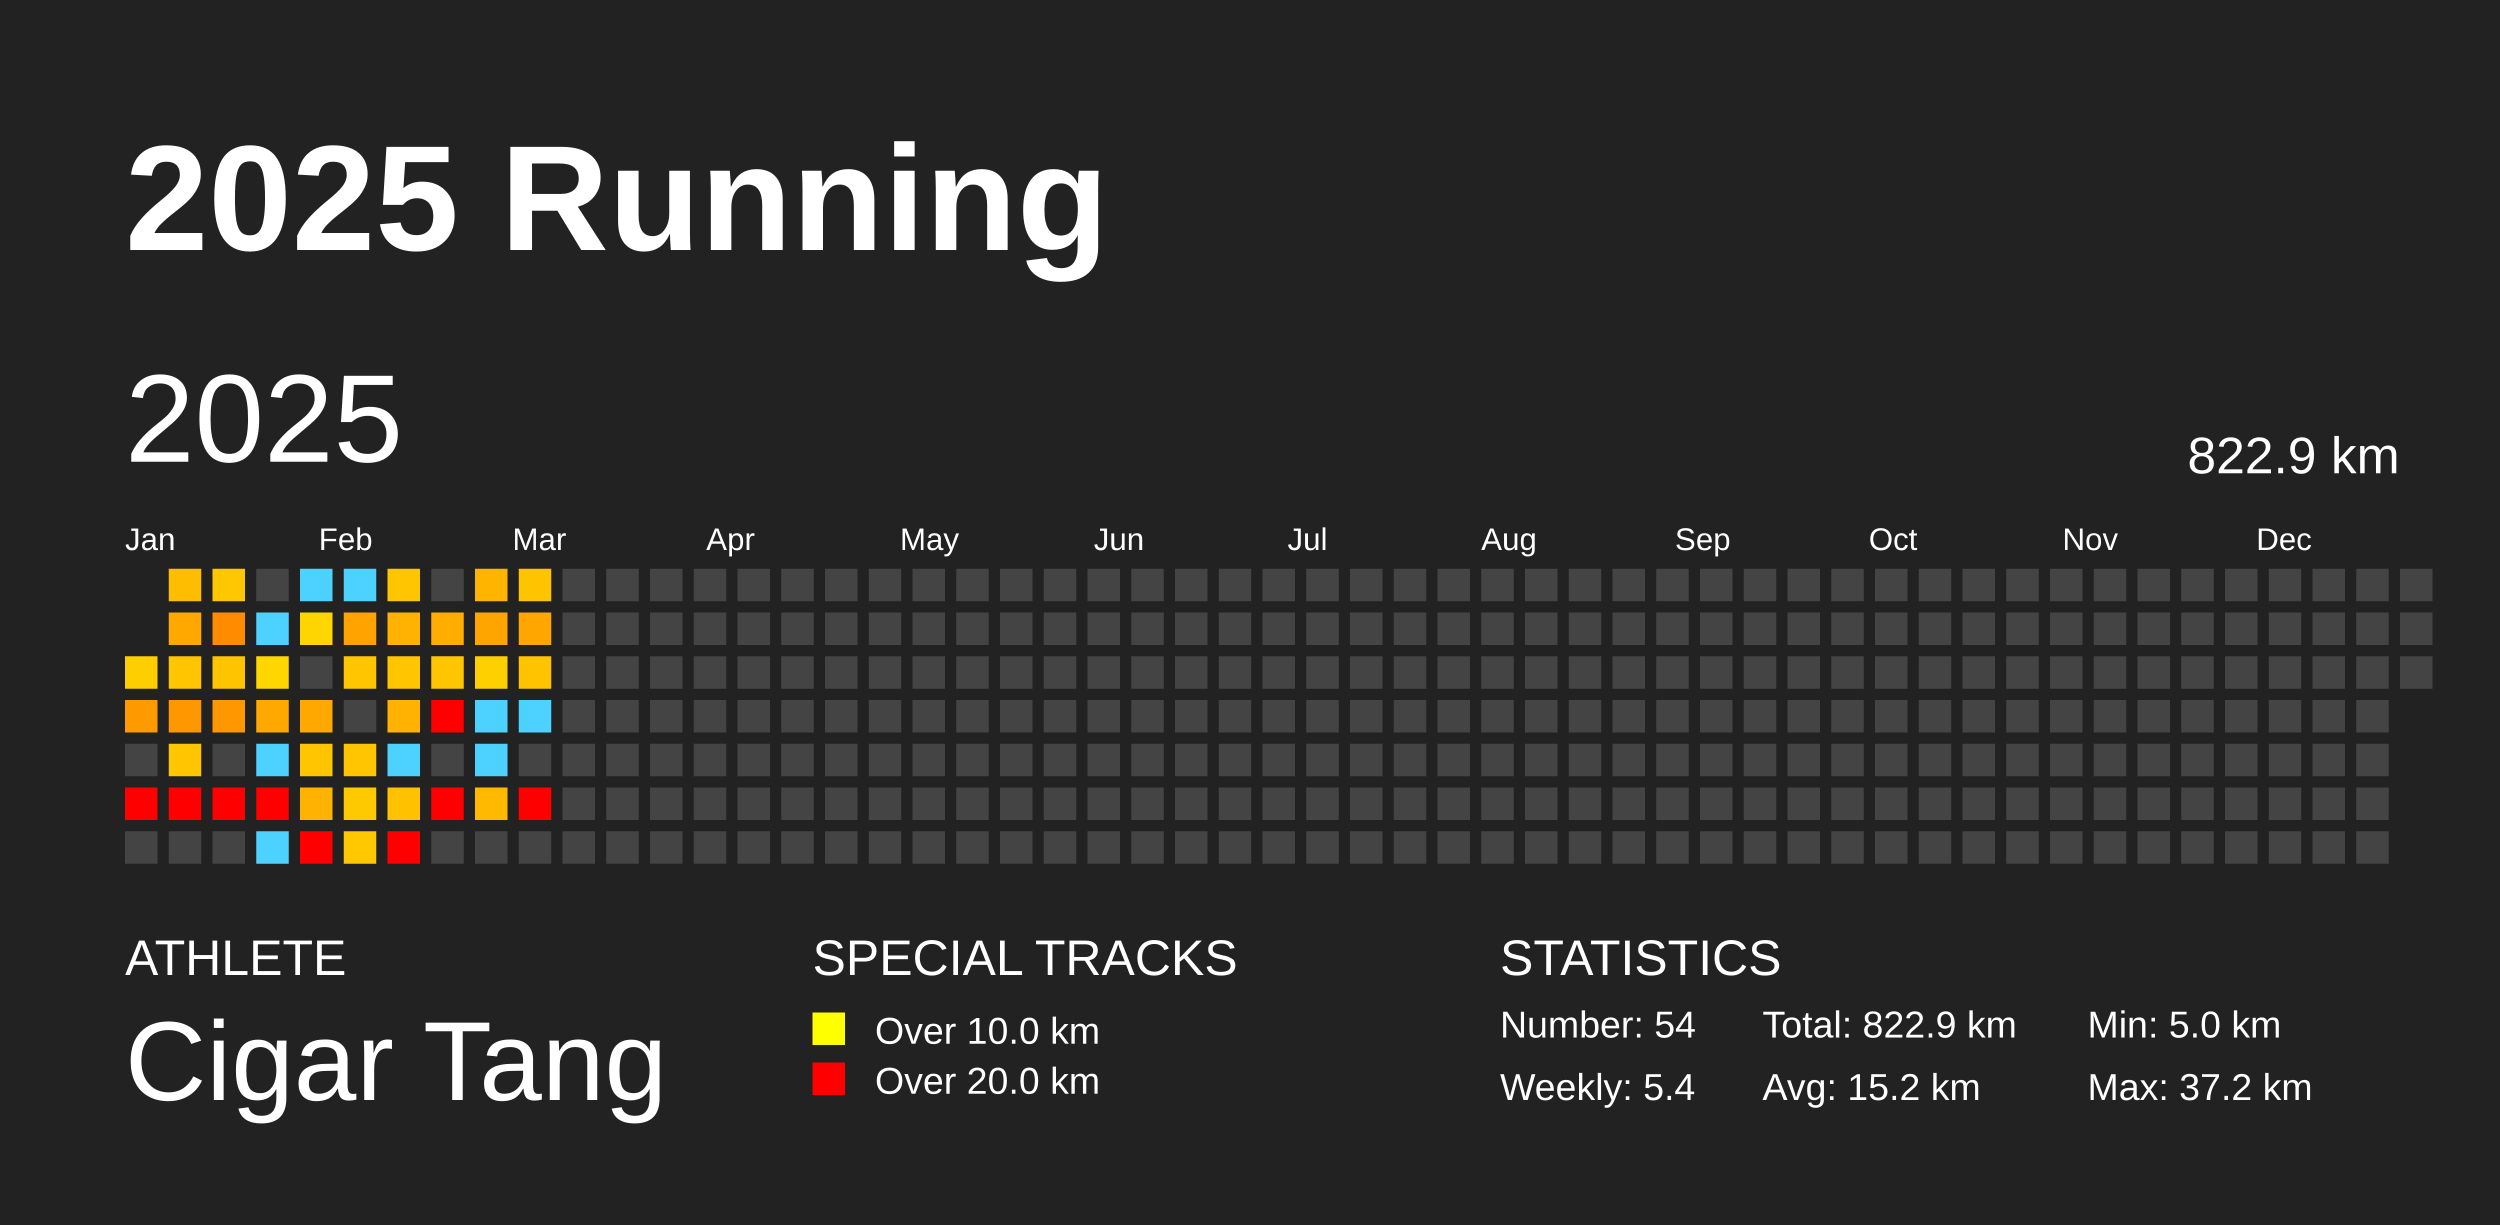
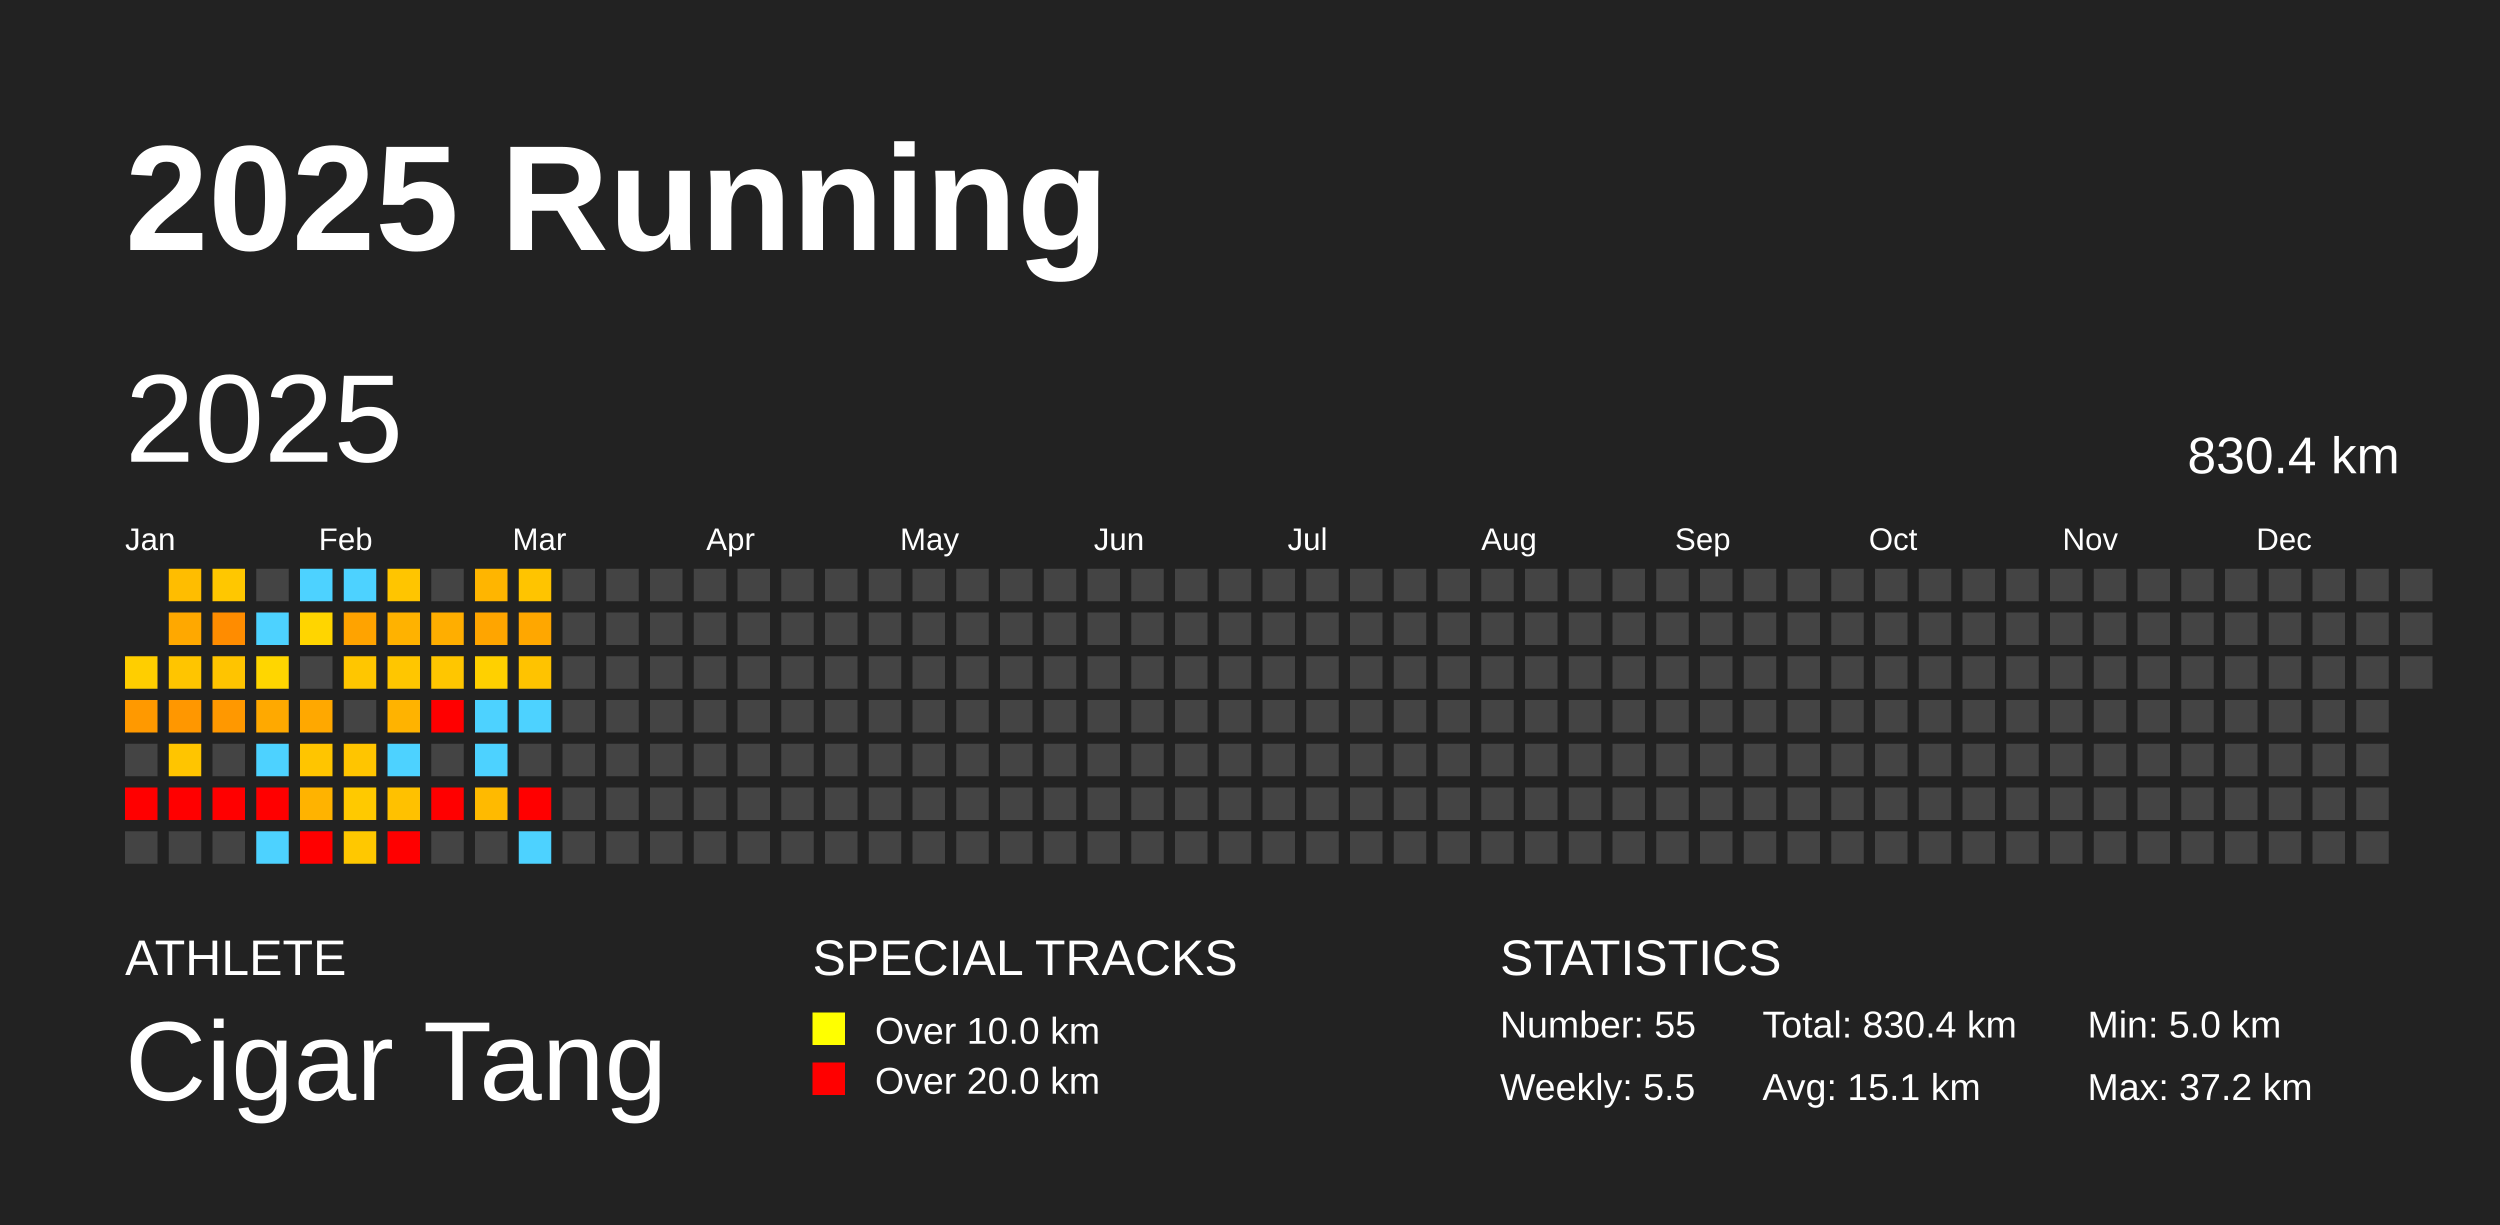
<svg xmlns="http://www.w3.org/2000/svg" baseProfile="full" height="98mm" version="1.1" viewBox="0,0,200,98" width="200mm">
  <defs />
  <rect fill="#222222" height="98" width="200" x="0" y="0" />
  <text fill="#FFFFFF" style="font-size:12px; font-family:Arial; font-weight:bold;" x="10" y="20">2025 Running</text>
  <text fill="#FFFFFF" style="font-size:4px; font-family:Arial" x="10" y="78">ATHLETE</text>
  <text fill="#FFFFFF" style="font-size:9px; font-family:Arial" x="10" y="88">Cigar Tang</text>
  <text fill="#FFFFFF" style="font-size:4px; font-family:Arial" x="65" y="78">SPECIAL TRACKS</text>
  <rect fill="yellow" height="2.6" width="2.6" x="65" y="81" />
  <text fill="#FFFFFF" style="font-size:3px; font-family:Arial" x="70" y="83.5">Over 10.0 km</text>
  <rect fill="red" height="2.6" width="2.6" x="65" y="85" />
  <text fill="#FFFFFF" style="font-size:3px; font-family:Arial" x="70" y="87.5">Over 20.0 km</text>
  <text fill="#FFFFFF" style="font-size:4px; font-family:Arial" x="120" y="78">STATISTICS</text>
-   <text fill="#FFFFFF" style="font-size:3px; font-family:Arial" x="120" y="83">Number: 54</text>
-   <text fill="#FFFFFF" style="font-size:3px; font-family:Arial" x="120" y="88">Weekly: 5.4</text>
-   <text fill="#FFFFFF" style="font-size:3px; font-family:Arial" x="141" y="83">Total: 822.9 km</text>
-   <text fill="#FFFFFF" style="font-size:3px; font-family:Arial" x="141" y="88">Avg: 15.2 km</text>
+   <text fill="#FFFFFF" style="font-size:3px; font-family:Arial" x="120" y="83">Number: 55</text>
+   <text fill="#FFFFFF" style="font-size:3px; font-family:Arial" x="120" y="88">Weekly: 5.5</text>
+   <text fill="#FFFFFF" style="font-size:3px; font-family:Arial" x="141" y="83">Total: 830.4 km</text>
+   <text fill="#FFFFFF" style="font-size:3px; font-family:Arial" x="141" y="88">Avg: 15.1 km</text>
  <text fill="#FFFFFF" style="font-size:3px; font-family:Arial" x="167" y="83">Min: 5.0 km</text>
  <text fill="#FFFFFF" style="font-size:3px; font-family:Arial" x="167" y="88">Max: 37.2 km</text>
  <text dominant-baseline="hanging" fill="#FFFFFF" style="font-size:10.0px; font-family:Arial;" x="10" y="30">2025</text>
-   <text dominant-baseline="hanging" fill="#FFFFFF" style="font-size:4.125px; font-family:Arial;" x="175" y="35">822.9 km</text>
+   <text dominant-baseline="hanging" fill="#FFFFFF" style="font-size:4.125px; font-family:Arial;" x="175" y="35">830.4 km</text>
  <text fill="#FFFFFF" style="font-size:2.5px; font-family:Arial" x="10.0" y="44">Jan</text>
  <text fill="#FFFFFF" style="font-size:2.5px; font-family:Arial" x="25.5" y="44">Feb</text>
  <text fill="#FFFFFF" style="font-size:2.5px; font-family:Arial" x="41.0" y="44">Mar</text>
  <text fill="#FFFFFF" style="font-size:2.5px; font-family:Arial" x="56.5" y="44">Apr</text>
  <text fill="#FFFFFF" style="font-size:2.5px; font-family:Arial" x="72.0" y="44">May</text>
  <text fill="#FFFFFF" style="font-size:2.5px; font-family:Arial" x="87.5" y="44">Jun</text>
  <text fill="#FFFFFF" style="font-size:2.5px; font-family:Arial" x="103.0" y="44">Jul</text>
  <text fill="#FFFFFF" style="font-size:2.5px; font-family:Arial" x="118.5" y="44">Aug</text>
  <text fill="#FFFFFF" style="font-size:2.5px; font-family:Arial" x="134.0" y="44">Sep</text>
  <text fill="#FFFFFF" style="font-size:2.5px; font-family:Arial" x="149.5" y="44">Oct</text>
  <text fill="#FFFFFF" style="font-size:2.5px; font-family:Arial" x="165.0" y="44">Nov</text>
  <text fill="#FFFFFF" style="font-size:2.5px; font-family:Arial" x="180.5" y="44">Dec</text>
  <rect fill="#ffce00" height="2.6" width="2.6" x="10.0" y="52.5" />
  <rect fill="#ff9900" height="2.6" width="2.6" x="10.0" y="56.0" />
  <rect fill="#444444" height="2.6" width="2.6" x="10.0" y="59.5" />
  <rect fill="red" height="2.6" width="2.6" x="10.0" y="63.0" />
  <rect fill="#444444" height="2.6" width="2.6" x="10.0" y="66.5" />
  <rect fill="#ffbd00" height="2.6" width="2.6" x="13.5" y="45.5" />
  <rect fill="#ffa800" height="2.6" width="2.6" x="13.5" y="49.0" />
  <rect fill="#ffc500" height="2.6" width="2.6" x="13.5" y="52.5" />
  <rect fill="#ff9700" height="2.6" width="2.6" x="13.5" y="56.0" />
  <rect fill="#ffc500" height="2.6" width="2.6" x="13.5" y="59.5" />
  <rect fill="red" height="2.6" width="2.6" x="13.5" y="63.0" />
  <rect fill="#444444" height="2.6" width="2.6" x="13.5" y="66.5" />
  <rect fill="#ffc700" height="2.6" width="2.6" x="17.0" y="45.5" />
  <rect fill="#ff8c00" height="2.6" width="2.6" x="17.0" y="49.0" />
  <rect fill="#ffc400" height="2.6" width="2.6" x="17.0" y="52.5" />
  <rect fill="#ff9800" height="2.6" width="2.6" x="17.0" y="56.0" />
  <rect fill="#444444" height="2.6" width="2.6" x="17.0" y="59.5" />
  <rect fill="red" height="2.6" width="2.6" x="17.0" y="63.0" />
  <rect fill="#444444" height="2.6" width="2.6" x="17.0" y="66.5" />
  <rect fill="#444444" height="2.6" width="2.6" x="20.5" y="45.5" />
  <rect fill="#4dd2ff" height="2.6" width="2.6" x="20.5" y="49.0" />
  <rect fill="#ffd600" height="2.6" width="2.6" x="20.5" y="52.5" />
  <rect fill="#ffa900" height="2.6" width="2.6" x="20.5" y="56.0" />
  <rect fill="#4dd2ff" height="2.6" width="2.6" x="20.5" y="59.5" />
  <rect fill="red" height="2.6" width="2.6" x="20.5" y="63.0" />
  <rect fill="#4dd2ff" height="2.6" width="2.6" x="20.5" y="66.5" />
  <rect fill="#4dd2ff" height="2.6" width="2.6" x="24.0" y="45.5" />
  <rect fill="#ffd500" height="2.6" width="2.6" x="24.0" y="49.0" />
  <rect fill="#444444" height="2.6" width="2.6" x="24.0" y="52.5" />
  <rect fill="#ffa800" height="2.6" width="2.6" x="24.0" y="56.0" />
  <rect fill="#ffc500" height="2.6" width="2.6" x="24.0" y="59.5" />
  <rect fill="#ffb300" height="2.6" width="2.6" x="24.0" y="63.0" />
  <rect fill="red" height="2.6" width="2.6" x="24.0" y="66.5" />
  <rect fill="#4dd2ff" height="2.6" width="2.6" x="27.5" y="45.5" />
  <rect fill="#ffa300" height="2.6" width="2.6" x="27.5" y="49.0" />
  <rect fill="#ffc600" height="2.6" width="2.6" x="27.5" y="52.5" />
  <rect fill="#444444" height="2.6" width="2.6" x="27.5" y="56.0" />
  <rect fill="#ffc500" height="2.6" width="2.6" x="27.5" y="59.5" />
  <rect fill="#ffc900" height="2.6" width="2.6" x="27.5" y="63.0" />
  <rect fill="#ffc800" height="2.6" width="2.6" x="27.5" y="66.5" />
  <rect fill="#ffc500" height="2.6" width="2.6" x="31.0" y="45.5" />
  <rect fill="#ffb200" height="2.6" width="2.6" x="31.0" y="49.0" />
  <rect fill="#ffc600" height="2.6" width="2.6" x="31.0" y="52.5" />
  <rect fill="#ffb300" height="2.6" width="2.6" x="31.0" y="56.0" />
  <rect fill="#4dd2ff" height="2.6" width="2.6" x="31.0" y="59.5" />
  <rect fill="#ffc100" height="2.6" width="2.6" x="31.0" y="63.0" />
  <rect fill="red" height="2.6" width="2.6" x="31.0" y="66.5" />
  <rect fill="#444444" height="2.6" width="2.6" x="34.5" y="45.5" />
  <rect fill="#ffae00" height="2.6" width="2.6" x="34.5" y="49.0" />
  <rect fill="#ffc600" height="2.6" width="2.6" x="34.5" y="52.5" />
  <rect fill="red" height="2.6" width="2.6" x="34.5" y="56.0" />
  <rect fill="#444444" height="2.6" width="2.6" x="34.5" y="59.5" />
  <rect fill="red" height="2.6" width="2.6" x="34.5" y="63.0" />
  <rect fill="#444444" height="2.6" width="2.6" x="34.5" y="66.5" />
  <rect fill="#ffb500" height="2.6" width="2.6" x="38.0" y="45.5" />
  <rect fill="#ffa500" height="2.6" width="2.6" x="38.0" y="49.0" />
  <rect fill="#ffd000" height="2.6" width="2.6" x="38.0" y="52.5" />
  <rect fill="#4dd2ff" height="2.6" width="2.6" x="38.0" y="56.0" />
  <rect fill="#4dd2ff" height="2.6" width="2.6" x="38.0" y="59.5" />
  <rect fill="#ffba00" height="2.6" width="2.6" x="38.0" y="63.0" />
  <rect fill="#444444" height="2.6" width="2.6" x="38.0" y="66.5" />
  <rect fill="#ffc400" height="2.6" width="2.6" x="41.5" y="45.5" />
  <rect fill="#ffa700" height="2.6" width="2.6" x="41.5" y="49.0" />
  <rect fill="#ffc300" height="2.6" width="2.6" x="41.5" y="52.5" />
  <rect fill="#4dd2ff" height="2.6" width="2.6" x="41.5" y="56.0" />
  <rect fill="#444444" height="2.6" width="2.6" x="41.5" y="59.5" />
  <rect fill="red" height="2.6" width="2.6" x="41.5" y="63.0" />
-   <rect fill="#444444" height="2.6" width="2.6" x="41.5" y="66.5" />
+   <rect fill="#4dd2ff" height="2.6" width="2.6" x="41.5" y="66.5" />
  <rect fill="#444444" height="2.6" width="2.6" x="45.0" y="45.5" />
  <rect fill="#444444" height="2.6" width="2.6" x="45.0" y="49.0" />
  <rect fill="#444444" height="2.6" width="2.6" x="45.0" y="52.5" />
  <rect fill="#444444" height="2.6" width="2.6" x="45.0" y="56.0" />
  <rect fill="#444444" height="2.6" width="2.6" x="45.0" y="59.5" />
  <rect fill="#444444" height="2.6" width="2.6" x="45.0" y="63.0" />
  <rect fill="#444444" height="2.6" width="2.6" x="45.0" y="66.5" />
  <rect fill="#444444" height="2.6" width="2.6" x="48.5" y="45.5" />
  <rect fill="#444444" height="2.6" width="2.6" x="48.5" y="49.0" />
  <rect fill="#444444" height="2.6" width="2.6" x="48.5" y="52.5" />
  <rect fill="#444444" height="2.6" width="2.6" x="48.5" y="56.0" />
  <rect fill="#444444" height="2.6" width="2.6" x="48.5" y="59.5" />
  <rect fill="#444444" height="2.6" width="2.6" x="48.5" y="63.0" />
  <rect fill="#444444" height="2.6" width="2.6" x="48.5" y="66.5" />
  <rect fill="#444444" height="2.6" width="2.6" x="52.0" y="45.5" />
  <rect fill="#444444" height="2.6" width="2.6" x="52.0" y="49.0" />
  <rect fill="#444444" height="2.6" width="2.6" x="52.0" y="52.5" />
  <rect fill="#444444" height="2.6" width="2.6" x="52.0" y="56.0" />
  <rect fill="#444444" height="2.6" width="2.6" x="52.0" y="59.5" />
  <rect fill="#444444" height="2.6" width="2.6" x="52.0" y="63.0" />
  <rect fill="#444444" height="2.6" width="2.6" x="52.0" y="66.5" />
  <rect fill="#444444" height="2.6" width="2.6" x="55.5" y="45.5" />
  <rect fill="#444444" height="2.6" width="2.6" x="55.5" y="49.0" />
  <rect fill="#444444" height="2.6" width="2.6" x="55.5" y="52.5" />
  <rect fill="#444444" height="2.6" width="2.6" x="55.5" y="56.0" />
  <rect fill="#444444" height="2.6" width="2.6" x="55.5" y="59.5" />
  <rect fill="#444444" height="2.6" width="2.6" x="55.5" y="63.0" />
  <rect fill="#444444" height="2.6" width="2.6" x="55.5" y="66.5" />
  <rect fill="#444444" height="2.6" width="2.6" x="59.0" y="45.5" />
  <rect fill="#444444" height="2.6" width="2.6" x="59.0" y="49.0" />
  <rect fill="#444444" height="2.6" width="2.6" x="59.0" y="52.5" />
  <rect fill="#444444" height="2.6" width="2.6" x="59.0" y="56.0" />
  <rect fill="#444444" height="2.6" width="2.6" x="59.0" y="59.5" />
  <rect fill="#444444" height="2.6" width="2.6" x="59.0" y="63.0" />
  <rect fill="#444444" height="2.6" width="2.6" x="59.0" y="66.5" />
  <rect fill="#444444" height="2.6" width="2.6" x="62.5" y="45.5" />
  <rect fill="#444444" height="2.6" width="2.6" x="62.5" y="49.0" />
  <rect fill="#444444" height="2.6" width="2.6" x="62.5" y="52.5" />
  <rect fill="#444444" height="2.6" width="2.6" x="62.5" y="56.0" />
  <rect fill="#444444" height="2.6" width="2.6" x="62.5" y="59.5" />
  <rect fill="#444444" height="2.6" width="2.6" x="62.5" y="63.0" />
  <rect fill="#444444" height="2.6" width="2.6" x="62.5" y="66.5" />
  <rect fill="#444444" height="2.6" width="2.6" x="66.0" y="45.5" />
  <rect fill="#444444" height="2.6" width="2.6" x="66.0" y="49.0" />
  <rect fill="#444444" height="2.6" width="2.6" x="66.0" y="52.5" />
  <rect fill="#444444" height="2.6" width="2.6" x="66.0" y="56.0" />
  <rect fill="#444444" height="2.6" width="2.6" x="66.0" y="59.5" />
  <rect fill="#444444" height="2.6" width="2.6" x="66.0" y="63.0" />
  <rect fill="#444444" height="2.6" width="2.6" x="66.0" y="66.5" />
  <rect fill="#444444" height="2.6" width="2.6" x="69.5" y="45.5" />
  <rect fill="#444444" height="2.6" width="2.6" x="69.5" y="49.0" />
  <rect fill="#444444" height="2.6" width="2.6" x="69.5" y="52.5" />
  <rect fill="#444444" height="2.6" width="2.6" x="69.5" y="56.0" />
  <rect fill="#444444" height="2.6" width="2.6" x="69.5" y="59.5" />
  <rect fill="#444444" height="2.6" width="2.6" x="69.5" y="63.0" />
  <rect fill="#444444" height="2.6" width="2.6" x="69.5" y="66.5" />
  <rect fill="#444444" height="2.6" width="2.6" x="73.0" y="45.5" />
  <rect fill="#444444" height="2.6" width="2.6" x="73.0" y="49.0" />
  <rect fill="#444444" height="2.6" width="2.6" x="73.0" y="52.5" />
  <rect fill="#444444" height="2.6" width="2.6" x="73.0" y="56.0" />
  <rect fill="#444444" height="2.6" width="2.6" x="73.0" y="59.5" />
  <rect fill="#444444" height="2.6" width="2.6" x="73.0" y="63.0" />
  <rect fill="#444444" height="2.6" width="2.6" x="73.0" y="66.5" />
  <rect fill="#444444" height="2.6" width="2.6" x="76.5" y="45.5" />
  <rect fill="#444444" height="2.6" width="2.6" x="76.5" y="49.0" />
  <rect fill="#444444" height="2.6" width="2.6" x="76.5" y="52.5" />
  <rect fill="#444444" height="2.6" width="2.6" x="76.5" y="56.0" />
  <rect fill="#444444" height="2.6" width="2.6" x="76.5" y="59.5" />
  <rect fill="#444444" height="2.6" width="2.6" x="76.5" y="63.0" />
  <rect fill="#444444" height="2.6" width="2.6" x="76.5" y="66.5" />
  <rect fill="#444444" height="2.6" width="2.6" x="80.0" y="45.5" />
  <rect fill="#444444" height="2.6" width="2.6" x="80.0" y="49.0" />
  <rect fill="#444444" height="2.6" width="2.6" x="80.0" y="52.5" />
  <rect fill="#444444" height="2.6" width="2.6" x="80.0" y="56.0" />
  <rect fill="#444444" height="2.6" width="2.6" x="80.0" y="59.5" />
  <rect fill="#444444" height="2.6" width="2.6" x="80.0" y="63.0" />
  <rect fill="#444444" height="2.6" width="2.6" x="80.0" y="66.5" />
  <rect fill="#444444" height="2.6" width="2.6" x="83.5" y="45.5" />
  <rect fill="#444444" height="2.6" width="2.6" x="83.5" y="49.0" />
  <rect fill="#444444" height="2.6" width="2.6" x="83.5" y="52.5" />
  <rect fill="#444444" height="2.6" width="2.6" x="83.5" y="56.0" />
  <rect fill="#444444" height="2.6" width="2.6" x="83.5" y="59.5" />
  <rect fill="#444444" height="2.6" width="2.6" x="83.5" y="63.0" />
  <rect fill="#444444" height="2.6" width="2.6" x="83.5" y="66.5" />
  <rect fill="#444444" height="2.6" width="2.6" x="87.0" y="45.5" />
  <rect fill="#444444" height="2.6" width="2.6" x="87.0" y="49.0" />
  <rect fill="#444444" height="2.6" width="2.6" x="87.0" y="52.5" />
  <rect fill="#444444" height="2.6" width="2.6" x="87.0" y="56.0" />
  <rect fill="#444444" height="2.6" width="2.6" x="87.0" y="59.5" />
  <rect fill="#444444" height="2.6" width="2.6" x="87.0" y="63.0" />
  <rect fill="#444444" height="2.6" width="2.6" x="87.0" y="66.5" />
  <rect fill="#444444" height="2.6" width="2.6" x="90.5" y="45.5" />
  <rect fill="#444444" height="2.6" width="2.6" x="90.5" y="49.0" />
  <rect fill="#444444" height="2.6" width="2.6" x="90.5" y="52.5" />
  <rect fill="#444444" height="2.6" width="2.6" x="90.5" y="56.0" />
  <rect fill="#444444" height="2.6" width="2.6" x="90.5" y="59.5" />
  <rect fill="#444444" height="2.6" width="2.6" x="90.5" y="63.0" />
  <rect fill="#444444" height="2.6" width="2.6" x="90.5" y="66.5" />
  <rect fill="#444444" height="2.6" width="2.6" x="94.0" y="45.5" />
  <rect fill="#444444" height="2.6" width="2.6" x="94.0" y="49.0" />
  <rect fill="#444444" height="2.6" width="2.6" x="94.0" y="52.5" />
  <rect fill="#444444" height="2.6" width="2.6" x="94.0" y="56.0" />
  <rect fill="#444444" height="2.6" width="2.6" x="94.0" y="59.5" />
  <rect fill="#444444" height="2.6" width="2.6" x="94.0" y="63.0" />
  <rect fill="#444444" height="2.6" width="2.6" x="94.0" y="66.5" />
  <rect fill="#444444" height="2.6" width="2.6" x="97.5" y="45.5" />
  <rect fill="#444444" height="2.6" width="2.6" x="97.5" y="49.0" />
  <rect fill="#444444" height="2.6" width="2.6" x="97.5" y="52.5" />
  <rect fill="#444444" height="2.6" width="2.6" x="97.5" y="56.0" />
  <rect fill="#444444" height="2.6" width="2.6" x="97.5" y="59.5" />
  <rect fill="#444444" height="2.6" width="2.6" x="97.5" y="63.0" />
  <rect fill="#444444" height="2.6" width="2.6" x="97.5" y="66.5" />
  <rect fill="#444444" height="2.6" width="2.6" x="101.0" y="45.5" />
  <rect fill="#444444" height="2.6" width="2.6" x="101.0" y="49.0" />
  <rect fill="#444444" height="2.6" width="2.6" x="101.0" y="52.5" />
  <rect fill="#444444" height="2.6" width="2.6" x="101.0" y="56.0" />
  <rect fill="#444444" height="2.6" width="2.6" x="101.0" y="59.5" />
  <rect fill="#444444" height="2.6" width="2.6" x="101.0" y="63.0" />
  <rect fill="#444444" height="2.6" width="2.6" x="101.0" y="66.5" />
  <rect fill="#444444" height="2.6" width="2.6" x="104.5" y="45.5" />
  <rect fill="#444444" height="2.6" width="2.6" x="104.5" y="49.0" />
  <rect fill="#444444" height="2.6" width="2.6" x="104.5" y="52.5" />
  <rect fill="#444444" height="2.6" width="2.6" x="104.5" y="56.0" />
  <rect fill="#444444" height="2.6" width="2.6" x="104.5" y="59.5" />
  <rect fill="#444444" height="2.6" width="2.6" x="104.5" y="63.0" />
  <rect fill="#444444" height="2.6" width="2.6" x="104.5" y="66.5" />
  <rect fill="#444444" height="2.6" width="2.6" x="108.0" y="45.5" />
  <rect fill="#444444" height="2.6" width="2.6" x="108.0" y="49.0" />
  <rect fill="#444444" height="2.6" width="2.6" x="108.0" y="52.5" />
  <rect fill="#444444" height="2.6" width="2.6" x="108.0" y="56.0" />
  <rect fill="#444444" height="2.6" width="2.6" x="108.0" y="59.5" />
  <rect fill="#444444" height="2.6" width="2.6" x="108.0" y="63.0" />
  <rect fill="#444444" height="2.6" width="2.6" x="108.0" y="66.5" />
  <rect fill="#444444" height="2.6" width="2.6" x="111.5" y="45.5" />
  <rect fill="#444444" height="2.6" width="2.6" x="111.5" y="49.0" />
  <rect fill="#444444" height="2.6" width="2.6" x="111.5" y="52.5" />
  <rect fill="#444444" height="2.6" width="2.6" x="111.5" y="56.0" />
  <rect fill="#444444" height="2.6" width="2.6" x="111.5" y="59.5" />
  <rect fill="#444444" height="2.6" width="2.6" x="111.5" y="63.0" />
  <rect fill="#444444" height="2.6" width="2.6" x="111.5" y="66.5" />
  <rect fill="#444444" height="2.6" width="2.6" x="115.0" y="45.5" />
  <rect fill="#444444" height="2.6" width="2.6" x="115.0" y="49.0" />
  <rect fill="#444444" height="2.6" width="2.6" x="115.0" y="52.5" />
  <rect fill="#444444" height="2.6" width="2.6" x="115.0" y="56.0" />
  <rect fill="#444444" height="2.6" width="2.6" x="115.0" y="59.5" />
  <rect fill="#444444" height="2.6" width="2.6" x="115.0" y="63.0" />
  <rect fill="#444444" height="2.6" width="2.6" x="115.0" y="66.5" />
  <rect fill="#444444" height="2.6" width="2.6" x="118.5" y="45.5" />
  <rect fill="#444444" height="2.6" width="2.6" x="118.5" y="49.0" />
  <rect fill="#444444" height="2.6" width="2.6" x="118.5" y="52.5" />
  <rect fill="#444444" height="2.6" width="2.6" x="118.5" y="56.0" />
  <rect fill="#444444" height="2.6" width="2.6" x="118.5" y="59.5" />
  <rect fill="#444444" height="2.6" width="2.6" x="118.5" y="63.0" />
  <rect fill="#444444" height="2.6" width="2.6" x="118.5" y="66.5" />
  <rect fill="#444444" height="2.6" width="2.6" x="122.0" y="45.5" />
  <rect fill="#444444" height="2.6" width="2.6" x="122.0" y="49.0" />
  <rect fill="#444444" height="2.6" width="2.6" x="122.0" y="52.5" />
  <rect fill="#444444" height="2.6" width="2.6" x="122.0" y="56.0" />
  <rect fill="#444444" height="2.6" width="2.6" x="122.0" y="59.5" />
  <rect fill="#444444" height="2.6" width="2.6" x="122.0" y="63.0" />
  <rect fill="#444444" height="2.6" width="2.6" x="122.0" y="66.5" />
  <rect fill="#444444" height="2.6" width="2.6" x="125.5" y="45.5" />
  <rect fill="#444444" height="2.6" width="2.6" x="125.5" y="49.0" />
  <rect fill="#444444" height="2.6" width="2.6" x="125.5" y="52.5" />
  <rect fill="#444444" height="2.6" width="2.6" x="125.5" y="56.0" />
  <rect fill="#444444" height="2.6" width="2.6" x="125.5" y="59.5" />
  <rect fill="#444444" height="2.6" width="2.6" x="125.5" y="63.0" />
  <rect fill="#444444" height="2.6" width="2.6" x="125.5" y="66.5" />
  <rect fill="#444444" height="2.6" width="2.6" x="129.0" y="45.5" />
  <rect fill="#444444" height="2.6" width="2.6" x="129.0" y="49.0" />
  <rect fill="#444444" height="2.6" width="2.6" x="129.0" y="52.5" />
  <rect fill="#444444" height="2.6" width="2.6" x="129.0" y="56.0" />
  <rect fill="#444444" height="2.6" width="2.6" x="129.0" y="59.5" />
  <rect fill="#444444" height="2.6" width="2.6" x="129.0" y="63.0" />
  <rect fill="#444444" height="2.6" width="2.6" x="129.0" y="66.5" />
  <rect fill="#444444" height="2.6" width="2.6" x="132.5" y="45.5" />
  <rect fill="#444444" height="2.6" width="2.6" x="132.5" y="49.0" />
  <rect fill="#444444" height="2.6" width="2.6" x="132.5" y="52.5" />
  <rect fill="#444444" height="2.6" width="2.6" x="132.5" y="56.0" />
  <rect fill="#444444" height="2.6" width="2.6" x="132.5" y="59.5" />
  <rect fill="#444444" height="2.6" width="2.6" x="132.5" y="63.0" />
  <rect fill="#444444" height="2.6" width="2.6" x="132.5" y="66.5" />
  <rect fill="#444444" height="2.6" width="2.6" x="136.0" y="45.5" />
  <rect fill="#444444" height="2.6" width="2.6" x="136.0" y="49.0" />
  <rect fill="#444444" height="2.6" width="2.6" x="136.0" y="52.5" />
  <rect fill="#444444" height="2.6" width="2.6" x="136.0" y="56.0" />
  <rect fill="#444444" height="2.6" width="2.6" x="136.0" y="59.5" />
  <rect fill="#444444" height="2.6" width="2.6" x="136.0" y="63.0" />
  <rect fill="#444444" height="2.6" width="2.6" x="136.0" y="66.5" />
  <rect fill="#444444" height="2.6" width="2.6" x="139.5" y="45.5" />
  <rect fill="#444444" height="2.6" width="2.6" x="139.5" y="49.0" />
  <rect fill="#444444" height="2.6" width="2.6" x="139.5" y="52.5" />
  <rect fill="#444444" height="2.6" width="2.6" x="139.5" y="56.0" />
  <rect fill="#444444" height="2.6" width="2.6" x="139.5" y="59.5" />
  <rect fill="#444444" height="2.6" width="2.6" x="139.5" y="63.0" />
  <rect fill="#444444" height="2.6" width="2.6" x="139.5" y="66.5" />
  <rect fill="#444444" height="2.6" width="2.6" x="143.0" y="45.5" />
  <rect fill="#444444" height="2.6" width="2.6" x="143.0" y="49.0" />
  <rect fill="#444444" height="2.6" width="2.6" x="143.0" y="52.5" />
  <rect fill="#444444" height="2.6" width="2.6" x="143.0" y="56.0" />
  <rect fill="#444444" height="2.6" width="2.6" x="143.0" y="59.5" />
  <rect fill="#444444" height="2.6" width="2.6" x="143.0" y="63.0" />
  <rect fill="#444444" height="2.6" width="2.6" x="143.0" y="66.5" />
  <rect fill="#444444" height="2.6" width="2.6" x="146.5" y="45.5" />
  <rect fill="#444444" height="2.6" width="2.6" x="146.5" y="49.0" />
  <rect fill="#444444" height="2.6" width="2.6" x="146.5" y="52.5" />
  <rect fill="#444444" height="2.6" width="2.6" x="146.5" y="56.0" />
  <rect fill="#444444" height="2.6" width="2.6" x="146.5" y="59.5" />
  <rect fill="#444444" height="2.6" width="2.6" x="146.5" y="63.0" />
  <rect fill="#444444" height="2.6" width="2.6" x="146.5" y="66.5" />
  <rect fill="#444444" height="2.6" width="2.6" x="150.0" y="45.5" />
  <rect fill="#444444" height="2.6" width="2.6" x="150.0" y="49.0" />
  <rect fill="#444444" height="2.6" width="2.6" x="150.0" y="52.5" />
  <rect fill="#444444" height="2.6" width="2.6" x="150.0" y="56.0" />
  <rect fill="#444444" height="2.6" width="2.6" x="150.0" y="59.5" />
  <rect fill="#444444" height="2.6" width="2.6" x="150.0" y="63.0" />
  <rect fill="#444444" height="2.6" width="2.6" x="150.0" y="66.5" />
  <rect fill="#444444" height="2.6" width="2.6" x="153.5" y="45.5" />
  <rect fill="#444444" height="2.6" width="2.6" x="153.5" y="49.0" />
  <rect fill="#444444" height="2.6" width="2.6" x="153.5" y="52.5" />
  <rect fill="#444444" height="2.6" width="2.6" x="153.5" y="56.0" />
  <rect fill="#444444" height="2.6" width="2.6" x="153.5" y="59.5" />
  <rect fill="#444444" height="2.6" width="2.6" x="153.5" y="63.0" />
  <rect fill="#444444" height="2.6" width="2.6" x="153.5" y="66.5" />
  <rect fill="#444444" height="2.6" width="2.6" x="157.0" y="45.5" />
  <rect fill="#444444" height="2.6" width="2.6" x="157.0" y="49.0" />
  <rect fill="#444444" height="2.6" width="2.6" x="157.0" y="52.5" />
  <rect fill="#444444" height="2.6" width="2.6" x="157.0" y="56.0" />
  <rect fill="#444444" height="2.6" width="2.6" x="157.0" y="59.5" />
  <rect fill="#444444" height="2.6" width="2.6" x="157.0" y="63.0" />
  <rect fill="#444444" height="2.6" width="2.6" x="157.0" y="66.5" />
  <rect fill="#444444" height="2.6" width="2.6" x="160.5" y="45.5" />
  <rect fill="#444444" height="2.6" width="2.6" x="160.5" y="49.0" />
  <rect fill="#444444" height="2.6" width="2.6" x="160.5" y="52.5" />
  <rect fill="#444444" height="2.6" width="2.6" x="160.5" y="56.0" />
  <rect fill="#444444" height="2.6" width="2.6" x="160.5" y="59.5" />
  <rect fill="#444444" height="2.6" width="2.6" x="160.5" y="63.0" />
  <rect fill="#444444" height="2.6" width="2.6" x="160.5" y="66.5" />
  <rect fill="#444444" height="2.6" width="2.6" x="164.0" y="45.5" />
  <rect fill="#444444" height="2.6" width="2.6" x="164.0" y="49.0" />
  <rect fill="#444444" height="2.6" width="2.6" x="164.0" y="52.5" />
  <rect fill="#444444" height="2.6" width="2.6" x="164.0" y="56.0" />
  <rect fill="#444444" height="2.6" width="2.6" x="164.0" y="59.5" />
  <rect fill="#444444" height="2.6" width="2.6" x="164.0" y="63.0" />
  <rect fill="#444444" height="2.6" width="2.6" x="164.0" y="66.5" />
  <rect fill="#444444" height="2.6" width="2.6" x="167.5" y="45.5" />
  <rect fill="#444444" height="2.6" width="2.6" x="167.5" y="49.0" />
  <rect fill="#444444" height="2.6" width="2.6" x="167.5" y="52.5" />
  <rect fill="#444444" height="2.6" width="2.6" x="167.5" y="56.0" />
  <rect fill="#444444" height="2.6" width="2.6" x="167.5" y="59.5" />
  <rect fill="#444444" height="2.6" width="2.6" x="167.5" y="63.0" />
  <rect fill="#444444" height="2.6" width="2.6" x="167.5" y="66.5" />
  <rect fill="#444444" height="2.6" width="2.6" x="171.0" y="45.5" />
  <rect fill="#444444" height="2.6" width="2.6" x="171.0" y="49.0" />
  <rect fill="#444444" height="2.6" width="2.6" x="171.0" y="52.5" />
  <rect fill="#444444" height="2.6" width="2.6" x="171.0" y="56.0" />
  <rect fill="#444444" height="2.6" width="2.6" x="171.0" y="59.5" />
  <rect fill="#444444" height="2.6" width="2.6" x="171.0" y="63.0" />
  <rect fill="#444444" height="2.6" width="2.6" x="171.0" y="66.5" />
  <rect fill="#444444" height="2.6" width="2.6" x="174.5" y="45.5" />
  <rect fill="#444444" height="2.6" width="2.6" x="174.5" y="49.0" />
  <rect fill="#444444" height="2.6" width="2.6" x="174.5" y="52.5" />
  <rect fill="#444444" height="2.6" width="2.6" x="174.5" y="56.0" />
  <rect fill="#444444" height="2.6" width="2.6" x="174.5" y="59.5" />
  <rect fill="#444444" height="2.6" width="2.6" x="174.5" y="63.0" />
  <rect fill="#444444" height="2.6" width="2.6" x="174.5" y="66.5" />
  <rect fill="#444444" height="2.6" width="2.6" x="178.0" y="45.5" />
  <rect fill="#444444" height="2.6" width="2.6" x="178.0" y="49.0" />
  <rect fill="#444444" height="2.6" width="2.6" x="178.0" y="52.5" />
  <rect fill="#444444" height="2.6" width="2.6" x="178.0" y="56.0" />
  <rect fill="#444444" height="2.6" width="2.6" x="178.0" y="59.5" />
  <rect fill="#444444" height="2.6" width="2.6" x="178.0" y="63.0" />
  <rect fill="#444444" height="2.6" width="2.6" x="178.0" y="66.5" />
  <rect fill="#444444" height="2.6" width="2.6" x="181.5" y="45.5" />
  <rect fill="#444444" height="2.6" width="2.6" x="181.5" y="49.0" />
  <rect fill="#444444" height="2.6" width="2.6" x="181.5" y="52.5" />
  <rect fill="#444444" height="2.6" width="2.6" x="181.5" y="56.0" />
  <rect fill="#444444" height="2.6" width="2.6" x="181.5" y="59.5" />
  <rect fill="#444444" height="2.6" width="2.6" x="181.5" y="63.0" />
  <rect fill="#444444" height="2.6" width="2.6" x="181.5" y="66.5" />
  <rect fill="#444444" height="2.6" width="2.6" x="185.0" y="45.5" />
  <rect fill="#444444" height="2.6" width="2.6" x="185.0" y="49.0" />
  <rect fill="#444444" height="2.6" width="2.6" x="185.0" y="52.5" />
  <rect fill="#444444" height="2.6" width="2.6" x="185.0" y="56.0" />
  <rect fill="#444444" height="2.6" width="2.6" x="185.0" y="59.5" />
  <rect fill="#444444" height="2.6" width="2.6" x="185.0" y="63.0" />
  <rect fill="#444444" height="2.6" width="2.6" x="185.0" y="66.5" />
  <rect fill="#444444" height="2.6" width="2.6" x="188.5" y="45.5" />
  <rect fill="#444444" height="2.6" width="2.6" x="188.5" y="49.0" />
  <rect fill="#444444" height="2.6" width="2.6" x="188.5" y="52.5" />
  <rect fill="#444444" height="2.6" width="2.6" x="188.5" y="56.0" />
  <rect fill="#444444" height="2.6" width="2.6" x="188.5" y="59.5" />
  <rect fill="#444444" height="2.6" width="2.6" x="188.5" y="63.0" />
  <rect fill="#444444" height="2.6" width="2.6" x="188.5" y="66.5" />
  <rect fill="#444444" height="2.6" width="2.6" x="192.0" y="45.5" />
  <rect fill="#444444" height="2.6" width="2.6" x="192.0" y="49.0" />
  <rect fill="#444444" height="2.6" width="2.6" x="192.0" y="52.5" />
</svg>
